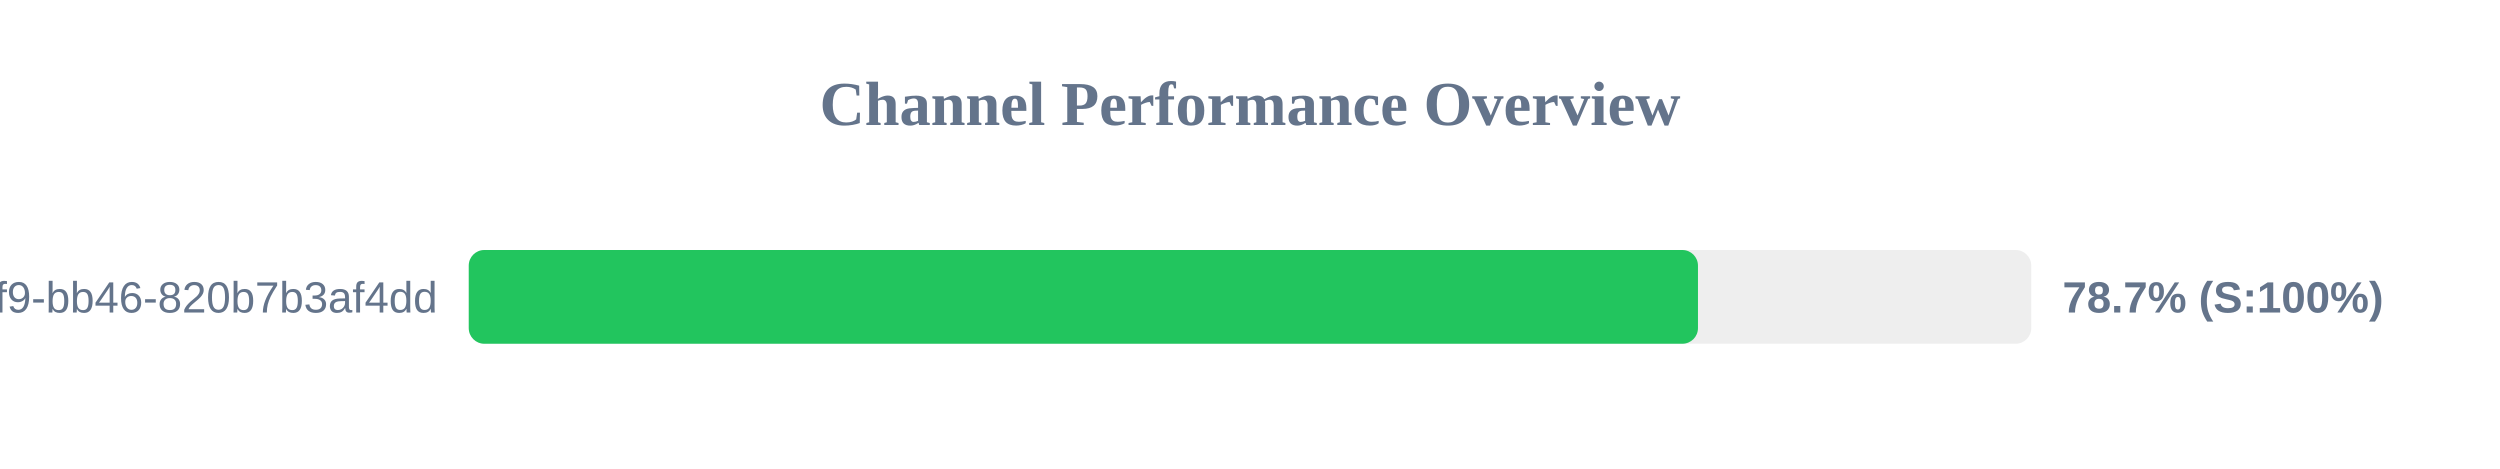
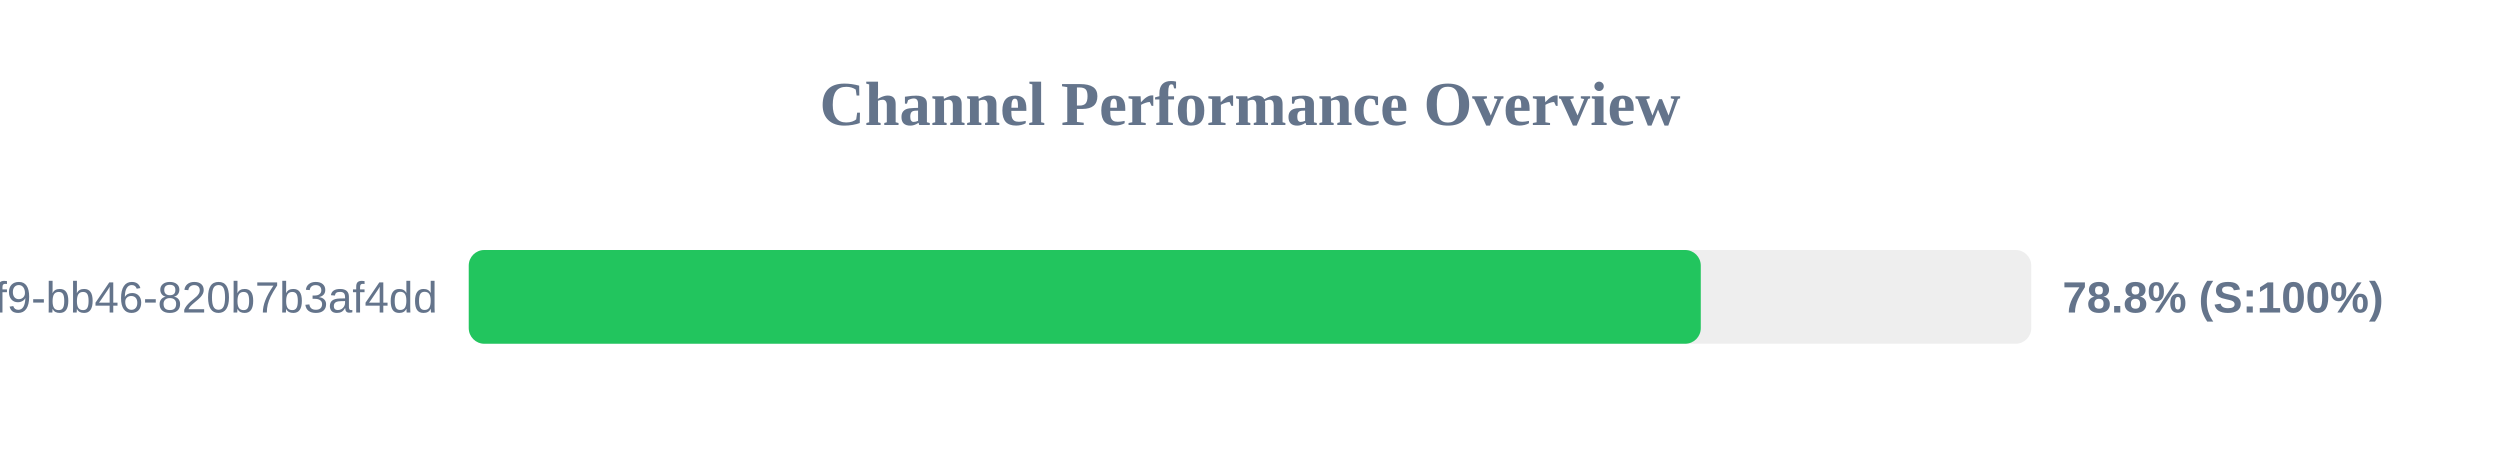
<svg xmlns="http://www.w3.org/2000/svg" width="800" height="150" version="1.1">
  <style>
        .row { font: 14px Arial; fill: #64748b; }
        .score { font: bold 14px Arial; fill: #64748b; }
    </style>
  <text x="400" y="40" text-anchor="middle" font-size="20px" font-weight="bold" fill="#64748b">Channel Performance Overview</text>
  <rect x="150" y="80" width="500" height="30" fill="#eee" rx="5" />
-   <rect x="150" y="80" width="393.35" height="30" fill="#22c55e" rx="5" />
+   <rect x="150" y="80" width="394.25" height="30" fill="#22c55e" rx="5" />
  <text x="140" y="100" text-anchor="end" class="row">?uuid=80b2ac81-ba69-41f9-bb46-820b7b3af4dd</text>
-   <text x="660" y="100" text-anchor="start" class="score">78.7% (S:100%)</text>
+   <text x="660" y="100" text-anchor="start" class="score">78.8% (S:100%)</text>
</svg>
